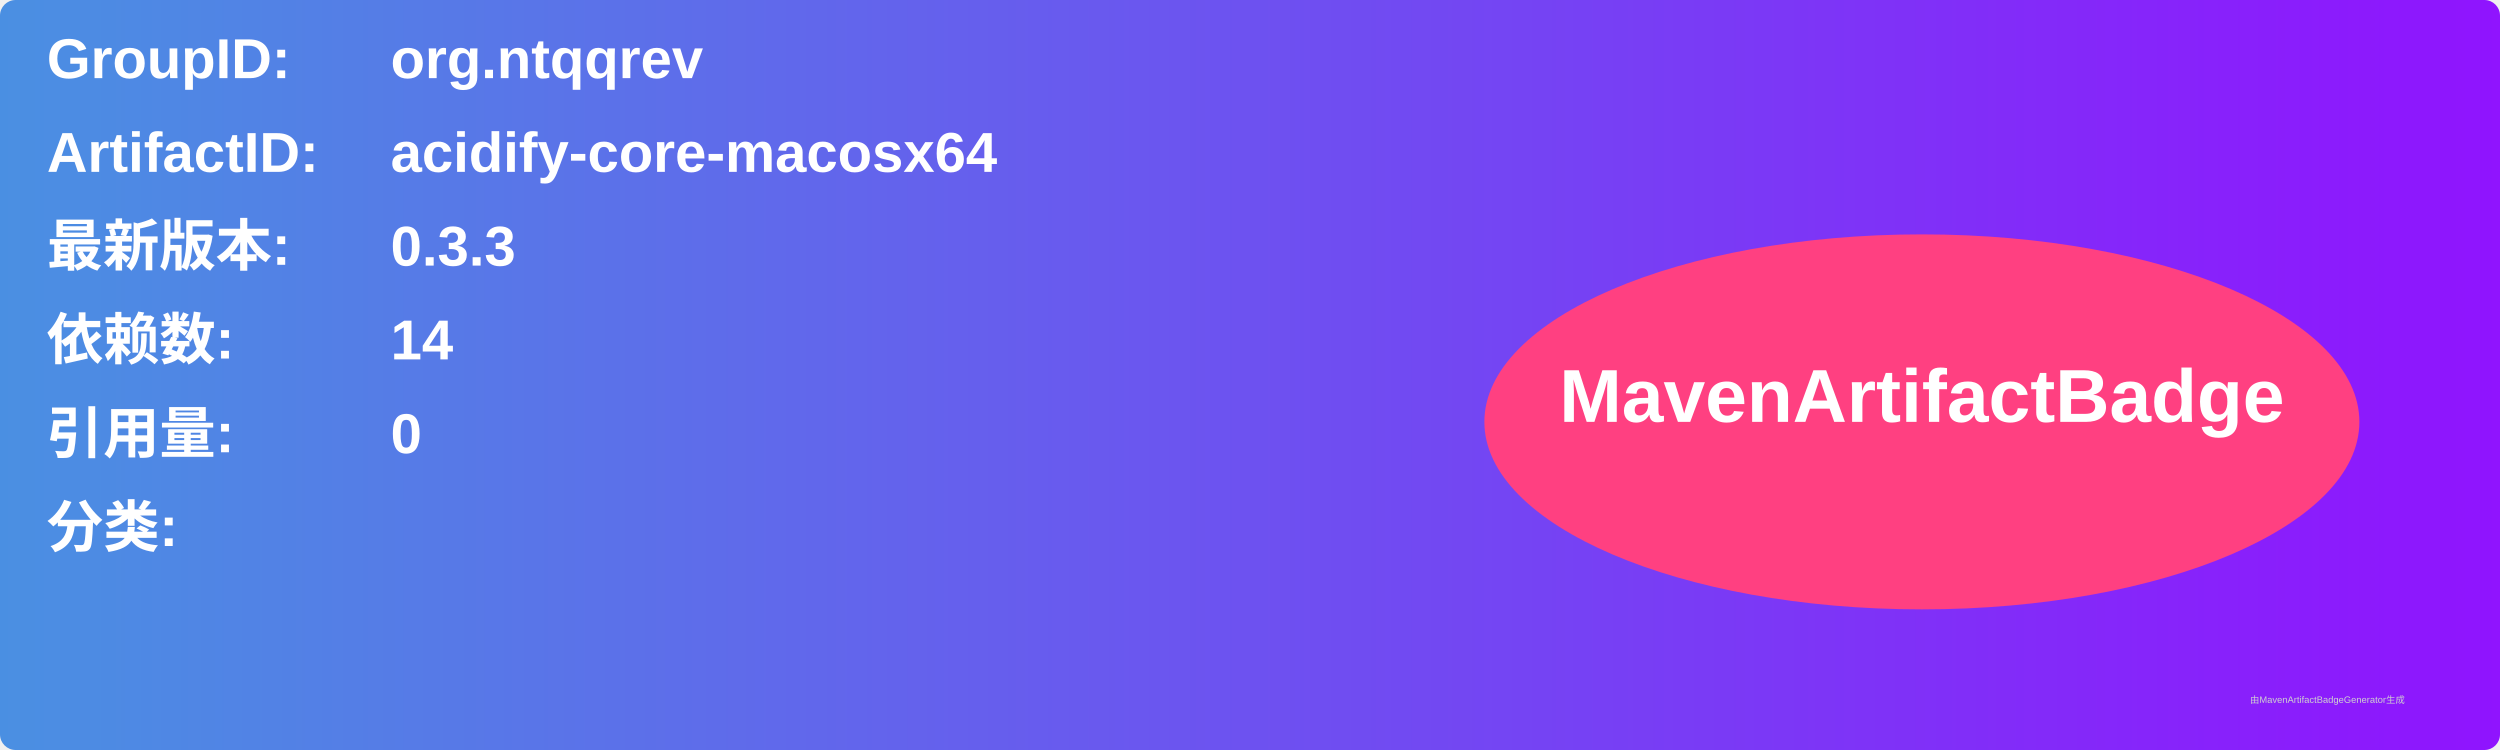
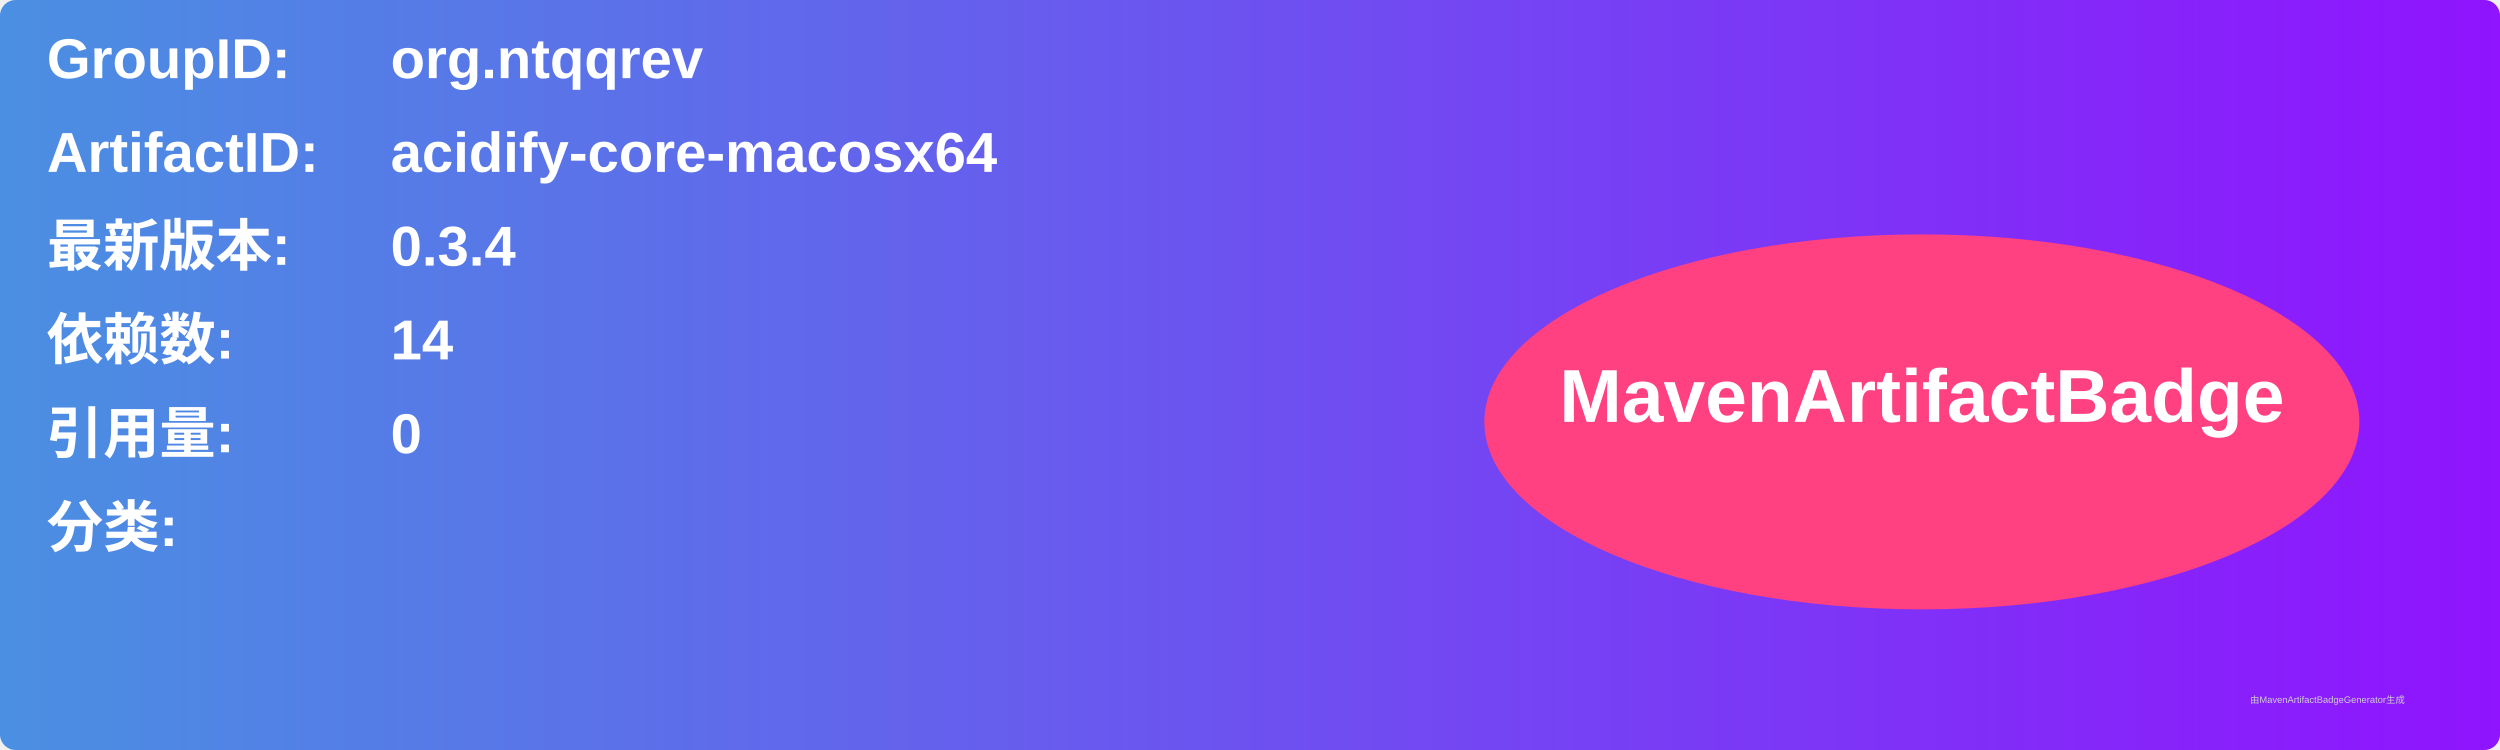
<svg xmlns="http://www.w3.org/2000/svg" width="800" height="240" viewBox="0 0 800 240">
  <linearGradient id="grad" x1="0%" y1="0%" x2="100%" y2="0%">
    <stop offset="0%" stop-color="#4a90e2" />
    <stop offset="100%" stop-color="#9013fe" />
  </linearGradient>
  <rect width="100%" height="100%" rx="5" ry="5" fill="url(#grad)" />
  <g transform="translate(15, 15)">
    <text x="0" y="10" font-family="Arial" font-size="18" fill="white" font-weight="bold" width="260">GroupID:</text>
    <text x="110" y="10" font-family="Arial" font-size="18" fill="white" font-weight="bold" width="460">org.ntqqrev</text>
    <text x="0" y="40" font-family="Arial" font-size="18" fill="white" font-weight="bold" width="260">ArtifactID:</text>
    <text x="110" y="40" font-family="Arial" font-size="18" fill="white" font-weight="bold" width="460">acidify-core-macosx64</text>
    <text x="0" y="70" font-family="Arial" font-size="18" fill="white" font-weight="bold">最新版本:</text>
    <text x="110" y="70" font-family="Arial" font-size="18" fill="white" font-weight="bold">
-       <tspan font-weight="bold">0.3.3</tspan>
+       <tspan font-weight="bold">0.3.4</tspan>
    </text>
    <text x="0" y="100" font-family="Arial" font-size="18" fill="white" font-weight="bold">依赖数: </text>
    <text x="110" y="100" font-family="Arial" font-size="18" fill="white">
      <tspan font-weight="bold">14</tspan>
    </text>
    <text x="0" y="130" font-family="Arial" font-size="18" fill="white" font-weight="bold">引用量: </text>
    <text x="110" y="130" font-family="Arial" font-size="18" fill="white">
      <tspan font-weight="bold">0</tspan>
    </text>
    <text x="0" y="160" font-family="Arial" font-size="18" fill="white" font-weight="bold">分类:</text>
    <text x="10" y="190" font-family="Arial" font-size="10" fill="white">
      <tspan font-weight="bold" />
    </text>
    <ellipse cx="600" cy="120" rx="140" ry="60" fill="#ff4081" />
    <text x="600" y="120" text-anchor="middle" font-family="Arial" font-size="24" fill="white" font-weight="bold">MavenArtifactBadge</text>
  </g>
  <text x="720" y="225" font-family="Arial" font-size="3" fill="#d0d0d0">由MavenArtifactBadgeGenerator生成</text>
</svg>
